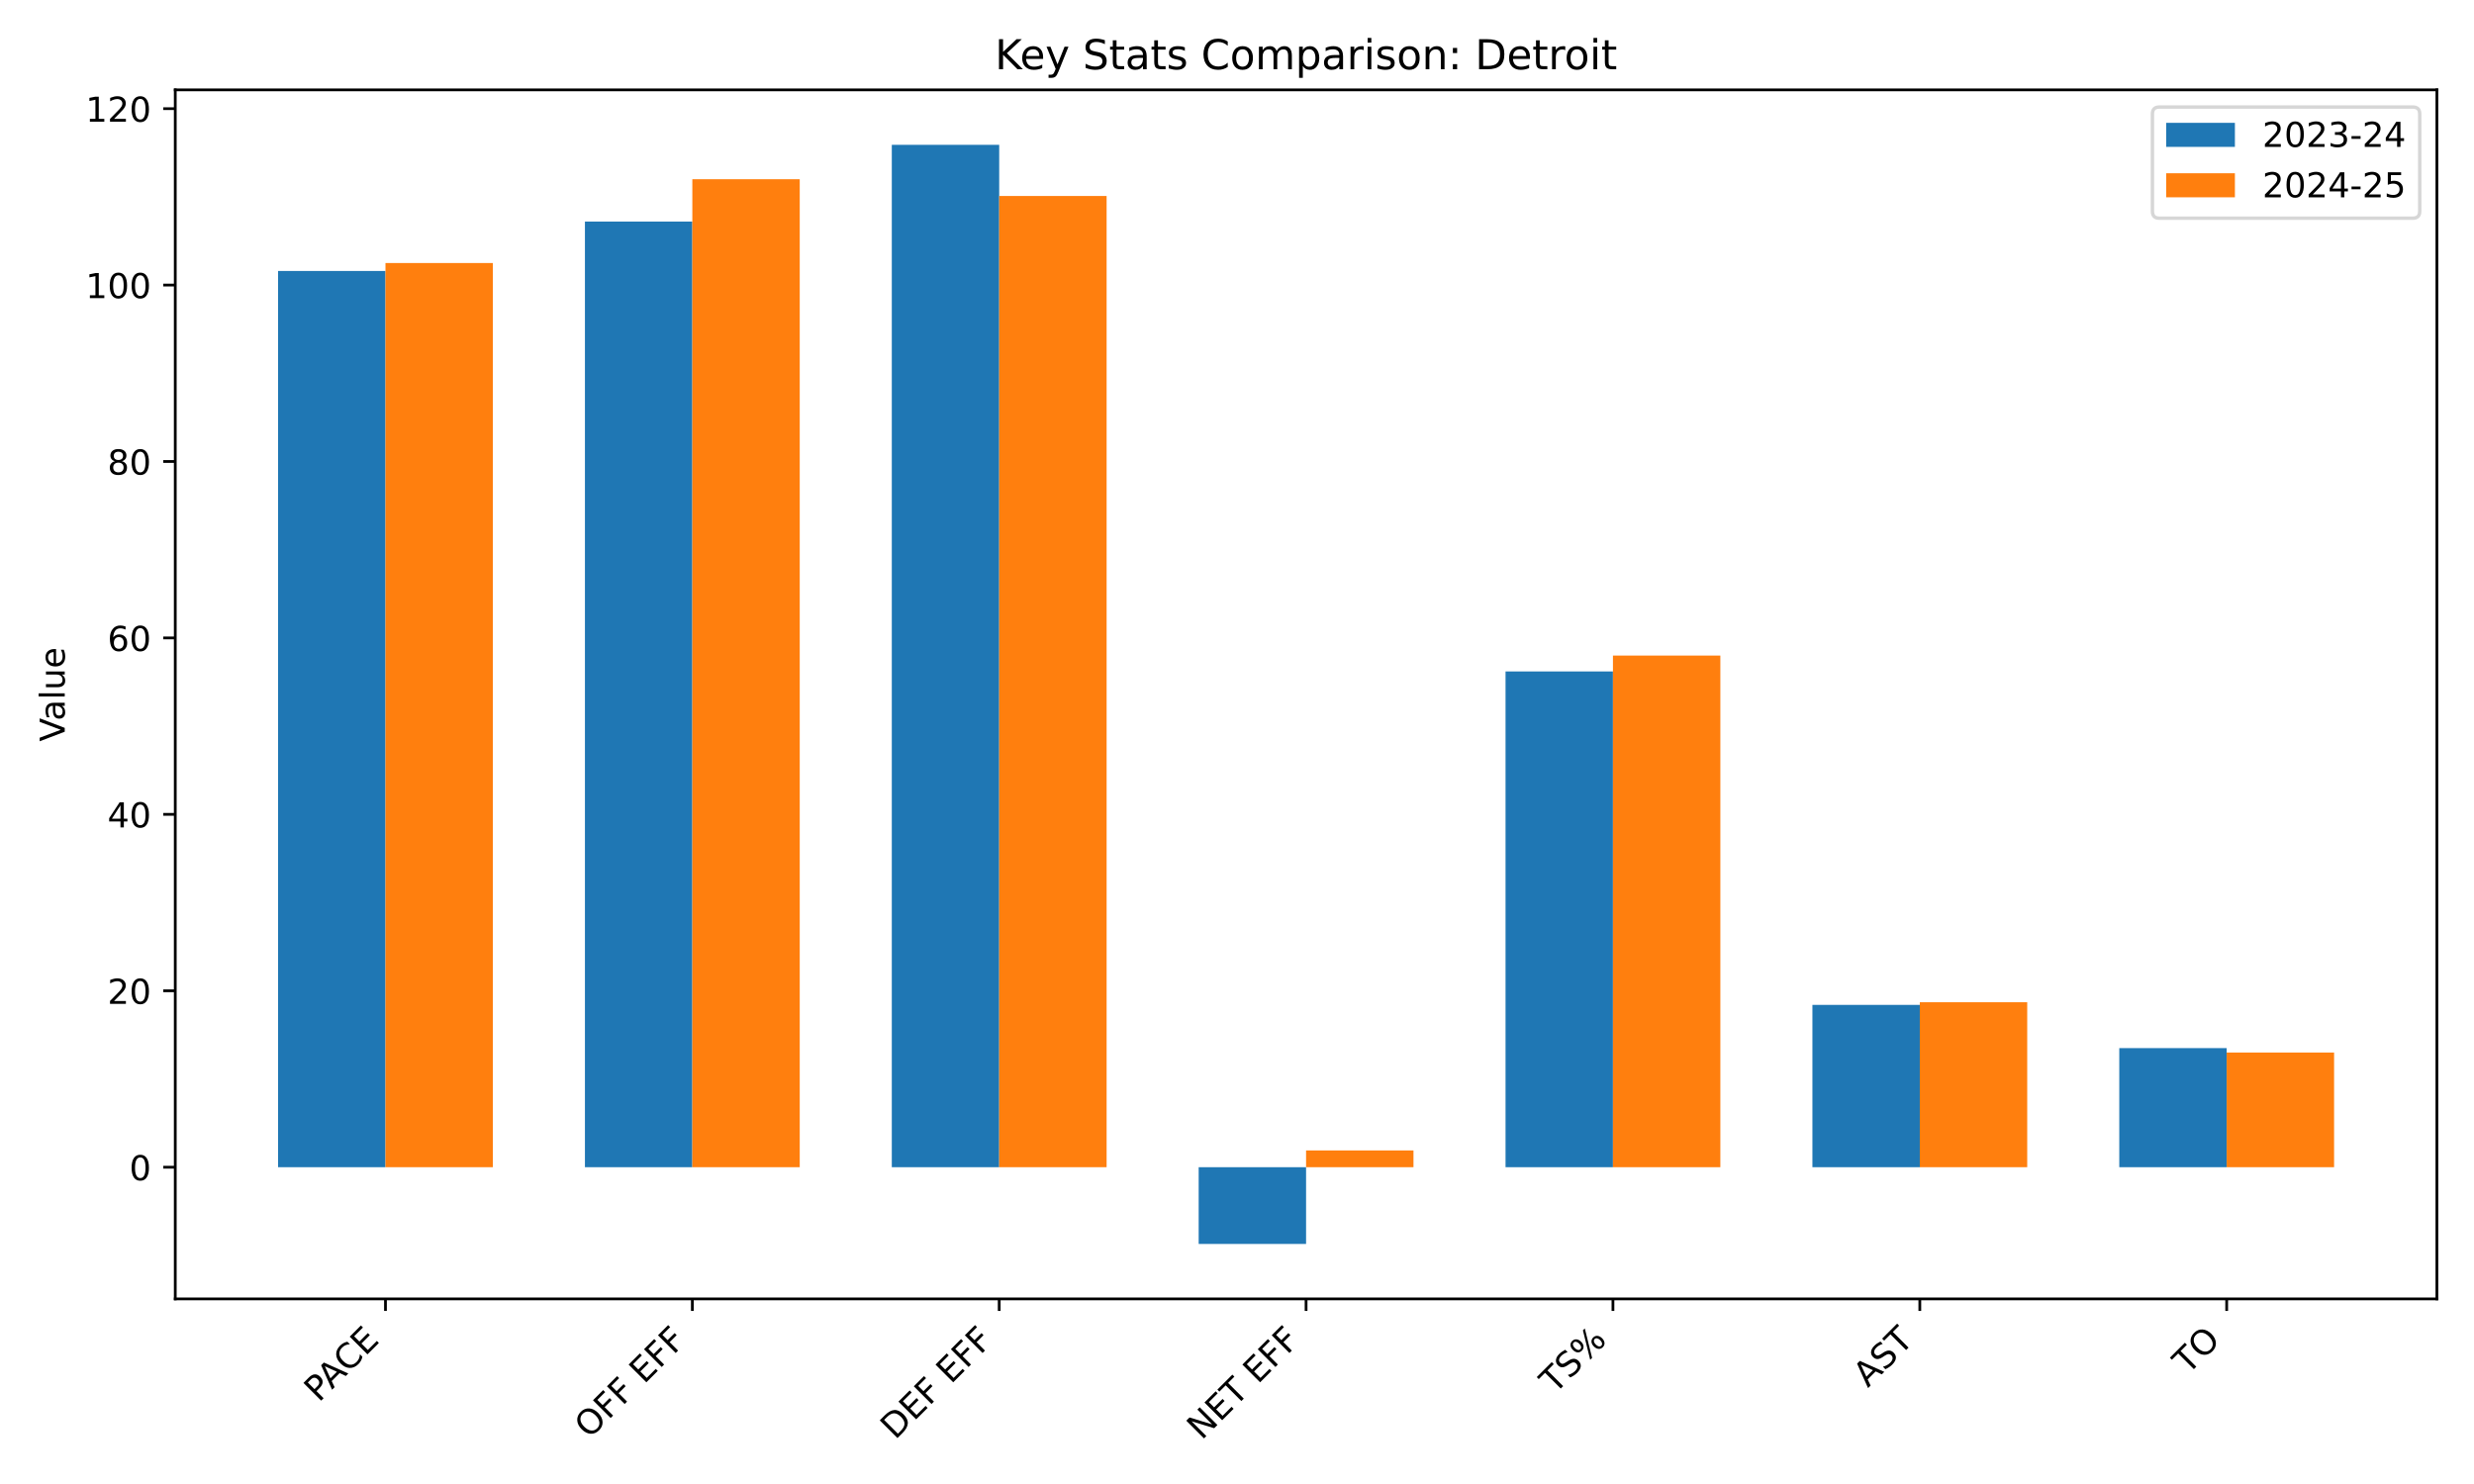
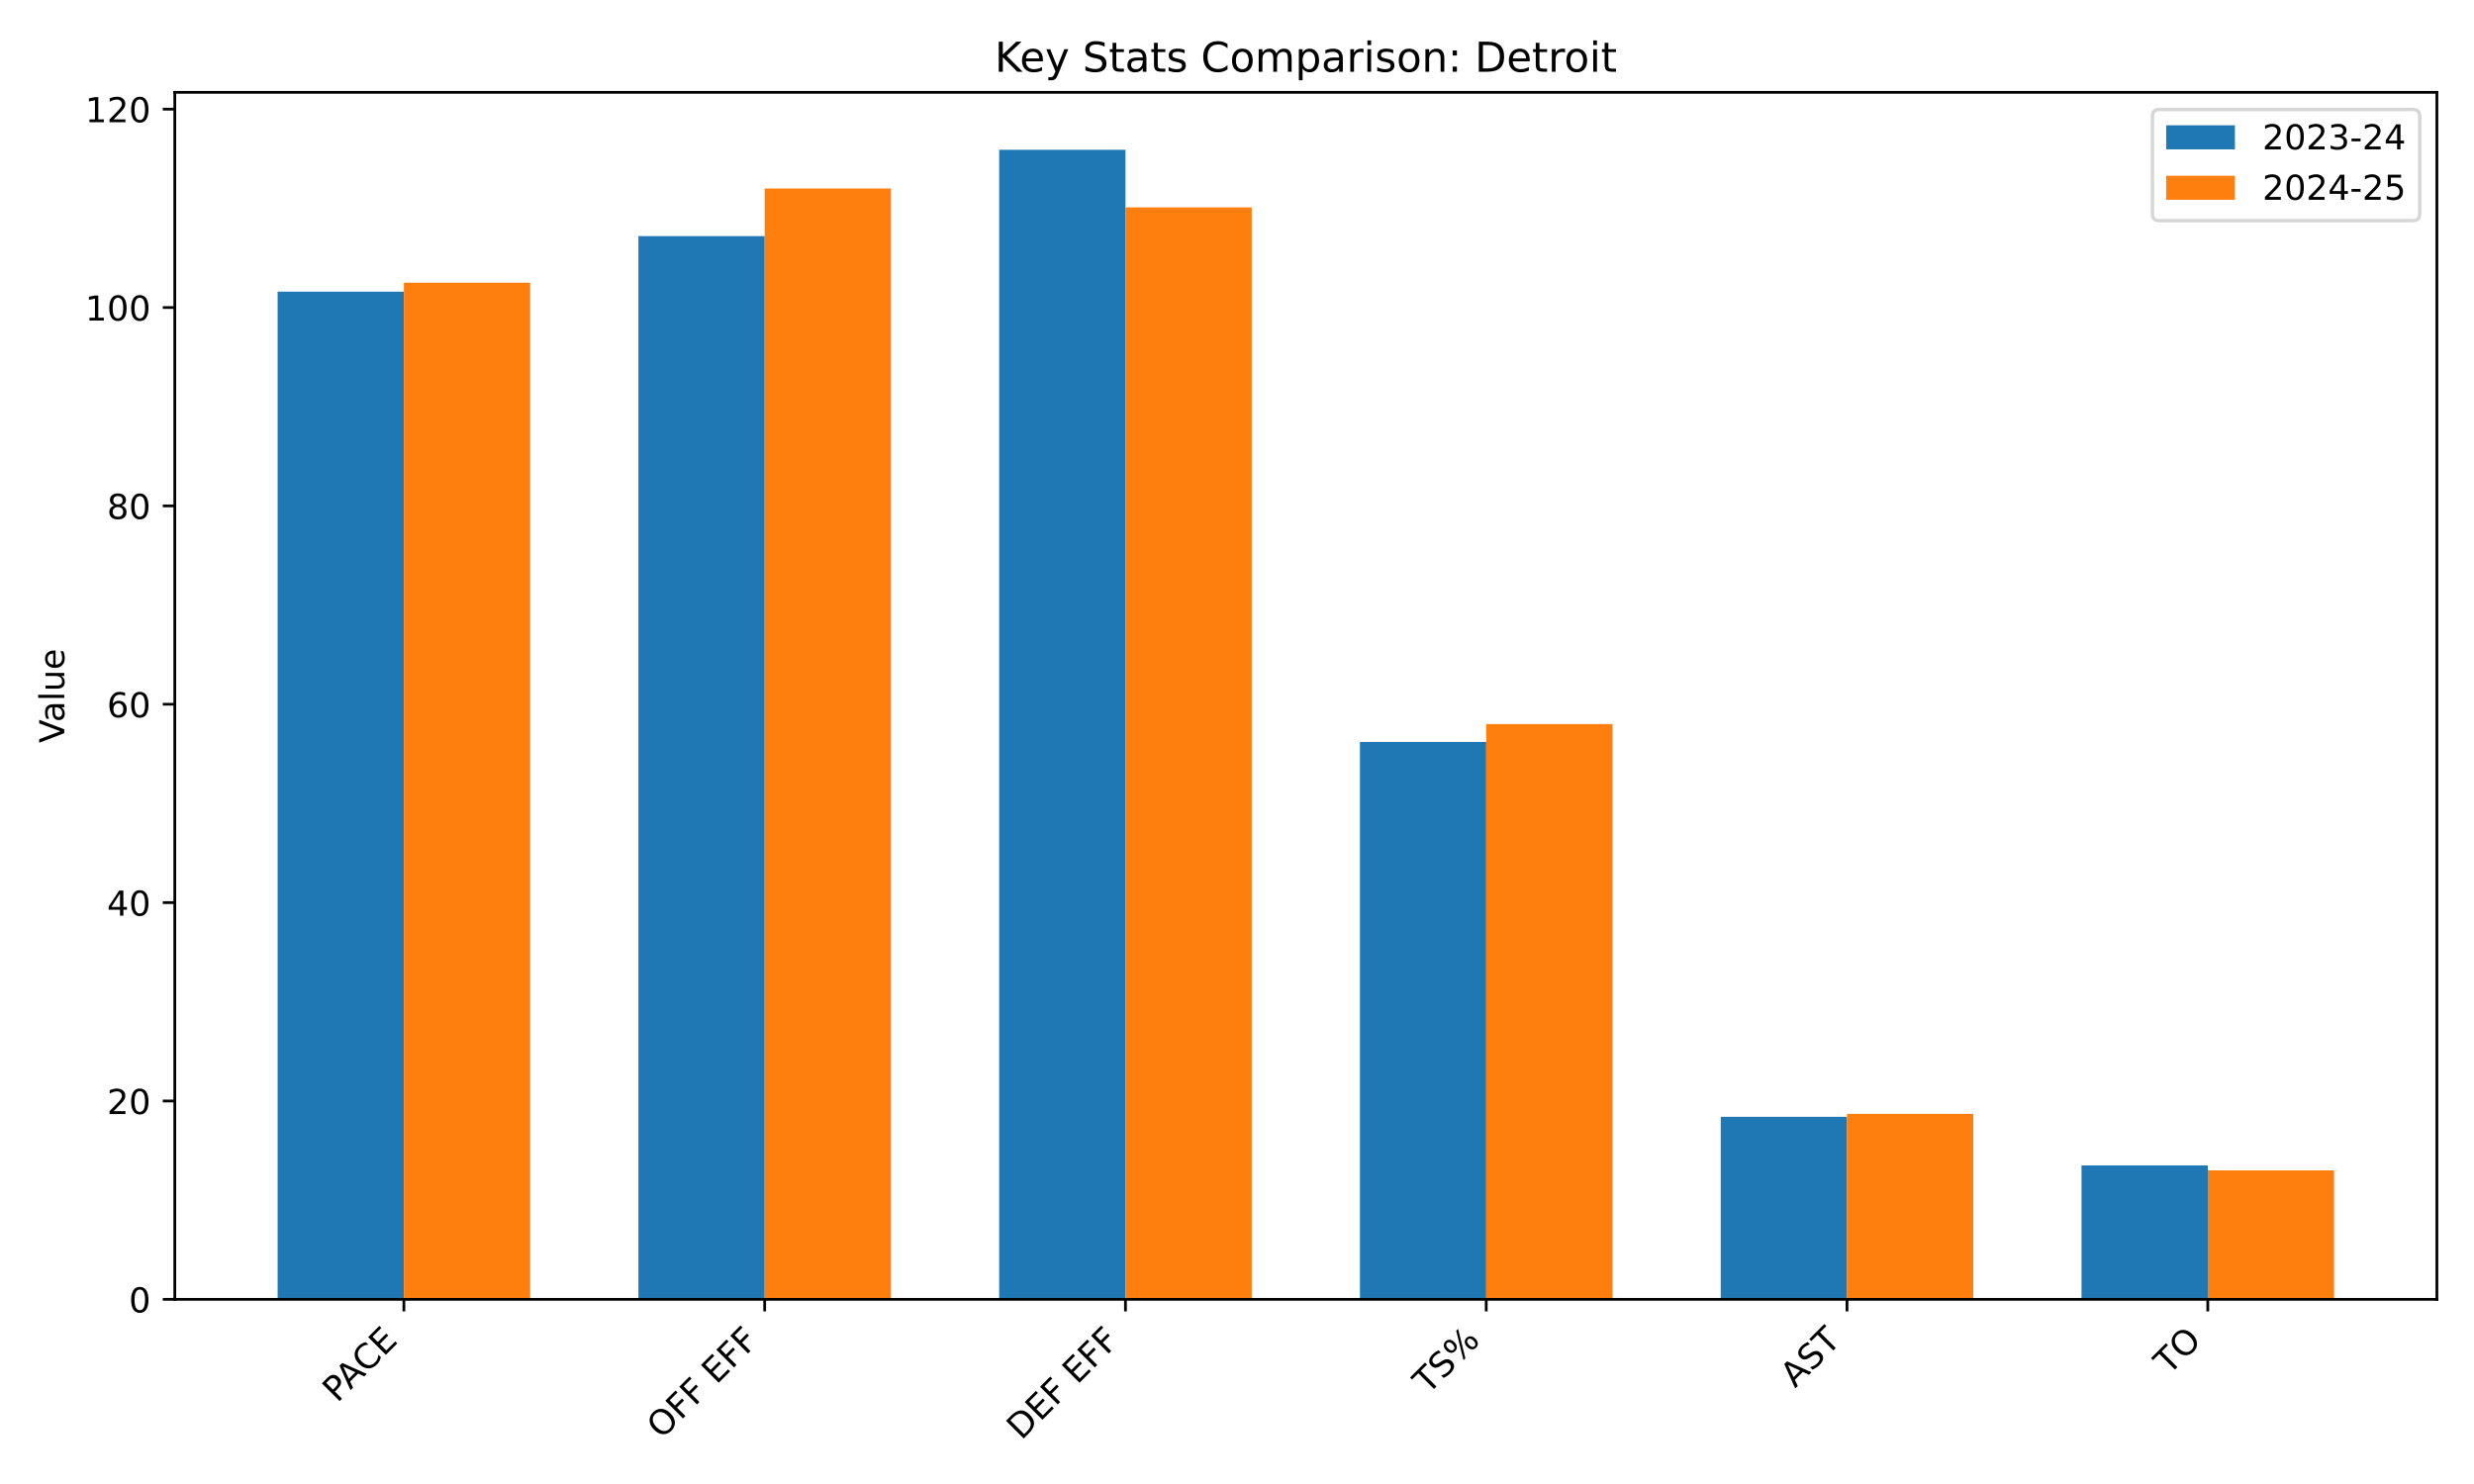
<svg xmlns="http://www.w3.org/2000/svg" xmlns:xlink="http://www.w3.org/1999/xlink" width="720pt" height="432pt" viewBox="0 0 720 432" version="1.1">
  <defs>
    <style type="text/css">*{stroke-linejoin: round; stroke-linecap: butt}</style>
  </defs>
  <g id="figure_1">
    <g id="patch_1">
      <path d="M 0 432  L 720 432  L 720 0  L 0 0  z " style="fill: #ffffff" />
    </g>
    <g id="axes_1">
      <g id="patch_2">
-         <path d="M 51.005 378.116  L 709.2 378.116  L 709.2 26.16  L 51.005 26.16  z " style="fill: #ffffff" />
+         <path d="M 50.87 378.244  L 709.2 378.244  L 709.2 26.88  L 50.87 26.88  z " style="fill: #ffffff" />
      </g>
      <g id="patch_3">
-         <path d="M 80.923 339.778  L 112.181 339.778  L 112.181 78.879  L 80.923 78.879  z " clip-path="url(#p984525c234)" style="fill: #1f77b4" />
+         <path d="M 80.794 378.244  L 117.543 378.244  L 117.543 84.899  L 80.794 84.899  z " clip-path="url(#p65739aef54)" style="fill: #1f77b4" />
      </g>
      <g id="patch_4">
-         <path d="M 170.23 339.778  L 201.488 339.778  L 201.488 64.499  L 170.23 64.499  z " clip-path="url(#p984525c234)" style="fill: #1f77b4" />
+         <path d="M 185.791 378.244  L 222.54 378.244  L 222.54 68.731  L 185.791 68.731  z " clip-path="url(#p65739aef54)" style="fill: #1f77b4" />
      </g>
      <g id="patch_5">
-         <path d="M 259.538 339.778  L 290.795 339.778  L 290.795 42.158  L 259.538 42.158  z " clip-path="url(#p984525c234)" style="fill: #1f77b4" />
+         <path d="M 290.788 378.244  L 327.537 378.244  L 327.537 43.612  L 290.788 43.612  z " clip-path="url(#p65739aef54)" style="fill: #1f77b4" />
      </g>
      <g id="patch_6">
-         <path d="M 348.845 339.778  L 380.103 339.778  L 380.103 362.118  L 348.845 362.118  z " clip-path="url(#p984525c234)" style="fill: #1f77b4" />
+         <path d="M 395.785 378.244  L 432.533 378.244  L 432.533 215.98  L 395.785 215.98  z " clip-path="url(#p65739aef54)" style="fill: #1f77b4" />
      </g>
      <g id="patch_7">
-         <path d="M 438.152 339.778  L 469.41 339.778  L 469.41 195.462  L 438.152 195.462  z " clip-path="url(#p984525c234)" style="fill: #1f77b4" />
+         <path d="M 500.781 378.244  L 537.53 378.244  L 537.53 325.118  L 500.781 325.118  z " clip-path="url(#p65739aef54)" style="fill: #1f77b4" />
      </g>
      <g id="patch_8">
-         <path d="M 527.46 339.778  L 558.717 339.778  L 558.717 292.528  L 527.46 292.528  z " clip-path="url(#p984525c234)" style="fill: #1f77b4" />
+         <path d="M 605.778 378.244  L 642.527 378.244  L 642.527 339.266  L 605.778 339.266  z " clip-path="url(#p65739aef54)" style="fill: #1f77b4" />
      </g>
      <g id="patch_9">
-         <path d="M 616.767 339.778  L 648.024 339.778  L 648.024 305.111  L 616.767 305.111  z " clip-path="url(#p984525c234)" style="fill: #1f77b4" />
+         <path d="M 117.543 378.244  L 154.292 378.244  L 154.292 82.301  L 117.543 82.301  z " clip-path="url(#p65739aef54)" style="fill: #ff7f0e" />
      </g>
      <g id="patch_10">
-         <path d="M 112.181 339.778  L 143.438 339.778  L 143.438 76.568  L 112.181 76.568  z " clip-path="url(#p984525c234)" style="fill: #ff7f0e" />
+         <path d="M 222.54 378.244  L 259.289 378.244  L 259.289 54.872  L 222.54 54.872  z " clip-path="url(#p65739aef54)" style="fill: #ff7f0e" />
      </g>
      <g id="patch_11">
-         <path d="M 201.488 339.778  L 232.745 339.778  L 232.745 52.173  L 201.488 52.173  z " clip-path="url(#p984525c234)" style="fill: #ff7f0e" />
+         <path d="M 327.537 378.244  L 364.285 378.244  L 364.285 60.358  L 327.537 60.358  z " clip-path="url(#p65739aef54)" style="fill: #ff7f0e" />
      </g>
      <g id="patch_12">
-         <path d="M 290.795 339.778  L 322.053 339.778  L 322.053 57.052  L 290.795 57.052  z " clip-path="url(#p984525c234)" style="fill: #ff7f0e" />
+         <path d="M 432.533 378.244  L 469.282 378.244  L 469.282 210.783  L 432.533 210.783  z " clip-path="url(#p65739aef54)" style="fill: #ff7f0e" />
      </g>
      <g id="patch_13">
-         <path d="M 380.103 339.778  L 411.36 339.778  L 411.36 334.899  L 380.103 334.899  z " clip-path="url(#p984525c234)" style="fill: #ff7f0e" />
+         <path d="M 537.53 378.244  L 574.279 378.244  L 574.279 324.252  L 537.53 324.252  z " clip-path="url(#p65739aef54)" style="fill: #ff7f0e" />
      </g>
      <g id="patch_14">
-         <path d="M 469.41 339.778  L 500.667 339.778  L 500.667 190.839  L 469.41 190.839  z " clip-path="url(#p984525c234)" style="fill: #ff7f0e" />
-       </g>
-       <g id="patch_15">
-         <path d="M 558.717 339.778  L 589.975 339.778  L 589.975 291.758  L 558.717 291.758  z " clip-path="url(#p984525c234)" style="fill: #ff7f0e" />
-       </g>
-       <g id="patch_16">
-         <path d="M 648.024 339.778  L 679.282 339.778  L 679.282 306.395  L 648.024 306.395  z " clip-path="url(#p984525c234)" style="fill: #ff7f0e" />
+         <path d="M 642.527 378.244  L 679.276 378.244  L 679.276 340.709  L 642.527 340.709  z " clip-path="url(#p65739aef54)" style="fill: #ff7f0e" />
      </g>
      <g id="matplotlib.axis_1">
        <g id="xtick_1">
          <g id="line2d_1">
            <defs>
-               <path id="mb44ab8f713" d="M 0 0  L 0 3.5  " style="stroke: #000000; stroke-width: 0.8" />
+               <path id="m242bc55405" d="M 0 0  L 0 3.5  " style="stroke: #000000; stroke-width: 0.8" />
            </defs>
            <g>
-               <use xlink:href="#mb44ab8f713" x="112.181" y="378.116" style="stroke: #000000; stroke-width: 0.8" />
+               <use xlink:href="#m242bc55405" x="117.543" y="378.244" style="stroke: #000000; stroke-width: 0.8" />
            </g>
          </g>
          <g id="text_1">
-             <g transform="translate(92.77817 408.421) rotate(-45) scale(0.1 -0.1)">
+             <g transform="translate(98.14063 408.5483) rotate(-45) scale(0.1 -0.1)">
              <defs>
                <path id="DejaVuSans-50" d="M 1259 4147  L 1259 2394  L 2053 2394  Q 2494 2394 2734 2622  Q 2975 2850 2975 3272  Q 2975 3691 2734 3919  Q 2494 4147 2053 4147  L 1259 4147  z M 628 4666  L 2053 4666  Q 2838 4666 3239 4311  Q 3641 3956 3641 3272  Q 3641 2581 3239 2228  Q 2838 1875 2053 1875  L 1259 1875  L 1259 0  L 628 0  L 628 4666  z " transform="scale(0.015625)" />
                <path id="DejaVuSans-41" d="M 2188 4044  L 1331 1722  L 3047 1722  L 2188 4044  z M 1831 4666  L 2547 4666  L 4325 0  L 3669 0  L 3244 1197  L 1141 1197  L 716 0  L 50 0  L 1831 4666  z " transform="scale(0.015625)" />
                <path id="DejaVuSans-43" d="M 4122 4306  L 4122 3641  Q 3803 3938 3442 4084  Q 3081 4231 2675 4231  Q 1875 4231 1450 3742  Q 1025 3253 1025 2328  Q 1025 1406 1450 917  Q 1875 428 2675 428  Q 3081 428 3442 575  Q 3803 722 4122 1019  L 4122 359  Q 3791 134 3420 21  Q 3050 -91 2638 -91  Q 1578 -91 968 557  Q 359 1206 359 2328  Q 359 3453 968 4101  Q 1578 4750 2638 4750  Q 3056 4750 3426 4639  Q 3797 4528 4122 4306  z " transform="scale(0.015625)" />
                <path id="DejaVuSans-45" d="M 628 4666  L 3578 4666  L 3578 4134  L 1259 4134  L 1259 2753  L 3481 2753  L 3481 2222  L 1259 2222  L 1259 531  L 3634 531  L 3634 0  L 628 0  L 628 4666  z " transform="scale(0.015625)" />
              </defs>
              <use xlink:href="#DejaVuSans-50" />
              <use xlink:href="#DejaVuSans-41" transform="translate(53.92773 0)" />
              <use xlink:href="#DejaVuSans-43" transform="translate(120.5859 0)" />
              <use xlink:href="#DejaVuSans-45" transform="translate(190.4102 0)" />
            </g>
          </g>
        </g>
        <g id="xtick_2">
          <g id="line2d_2">
            <g>
-               <use xlink:href="#mb44ab8f713" x="201.488" y="378.116" style="stroke: #000000; stroke-width: 0.8" />
+               <use xlink:href="#m242bc55405" x="222.54" y="378.244" style="stroke: #000000; stroke-width: 0.8" />
            </g>
          </g>
          <g id="text_2">
-             <g transform="translate(171.4678 419.0387) rotate(-45) scale(0.1 -0.1)">
+             <g transform="translate(192.5198 419.166) rotate(-45) scale(0.1 -0.1)">
              <defs>
                <path id="DejaVuSans-4f" d="M 2522 4238  Q 1834 4238 1429 3725  Q 1025 3213 1025 2328  Q 1025 1447 1429 934  Q 1834 422 2522 422  Q 3209 422 3611 934  Q 4013 1447 4013 2328  Q 4013 3213 3611 3725  Q 3209 4238 2522 4238  z M 2522 4750  Q 3503 4750 4090 4092  Q 4678 3434 4678 2328  Q 4678 1225 4090 567  Q 3503 -91 2522 -91  Q 1538 -91 948 565  Q 359 1222 359 2328  Q 359 3434 948 4092  Q 1538 4750 2522 4750  z " transform="scale(0.015625)" />
                <path id="DejaVuSans-46" d="M 628 4666  L 3309 4666  L 3309 4134  L 1259 4134  L 1259 2759  L 3109 2759  L 3109 2228  L 1259 2228  L 1259 0  L 628 0  L 628 4666  z " transform="scale(0.015625)" />
                <path id="DejaVuSans-20" transform="scale(0.015625)" />
              </defs>
              <use xlink:href="#DejaVuSans-4f" />
              <use xlink:href="#DejaVuSans-46" transform="translate(78.71094 0)" />
              <use xlink:href="#DejaVuSans-46" transform="translate(136.2305 0)" />
              <use xlink:href="#DejaVuSans-20" transform="translate(193.75 0)" />
              <use xlink:href="#DejaVuSans-45" transform="translate(225.5371 0)" />
              <use xlink:href="#DejaVuSans-46" transform="translate(288.7207 0)" />
              <use xlink:href="#DejaVuSans-46" transform="translate(346.2402 0)" />
            </g>
          </g>
        </g>
        <g id="xtick_3">
          <g id="line2d_3">
            <g>
-               <use xlink:href="#mb44ab8f713" x="290.795" y="378.116" style="stroke: #000000; stroke-width: 0.8" />
+               <use xlink:href="#m242bc55405" x="327.537" y="378.244" style="stroke: #000000; stroke-width: 0.8" />
            </g>
          </g>
          <g id="text_3">
-             <g transform="translate(260.4956 419.3182) rotate(-45) scale(0.1 -0.1)">
+             <g transform="translate(297.2371 419.4455) rotate(-45) scale(0.1 -0.1)">
              <defs>
                <path id="DejaVuSans-44" d="M 1259 4147  L 1259 519  L 2022 519  Q 2988 519 3436 956  Q 3884 1394 3884 2338  Q 3884 3275 3436 3711  Q 2988 4147 2022 4147  L 1259 4147  z M 628 4666  L 1925 4666  Q 3281 4666 3915 4102  Q 4550 3538 4550 2338  Q 4550 1131 3912 565  Q 3275 0 1925 0  L 628 0  L 628 4666  z " transform="scale(0.015625)" />
              </defs>
              <use xlink:href="#DejaVuSans-44" />
              <use xlink:href="#DejaVuSans-45" transform="translate(77.00195 0)" />
              <use xlink:href="#DejaVuSans-46" transform="translate(140.1855 0)" />
              <use xlink:href="#DejaVuSans-20" transform="translate(197.7051 0)" />
              <use xlink:href="#DejaVuSans-45" transform="translate(229.4922 0)" />
              <use xlink:href="#DejaVuSans-46" transform="translate(292.6758 0)" />
              <use xlink:href="#DejaVuSans-46" transform="translate(350.1953 0)" />
            </g>
          </g>
        </g>
        <g id="xtick_4">
          <g id="line2d_4">
            <g>
-               <use xlink:href="#mb44ab8f713" x="380.103" y="378.116" style="stroke: #000000; stroke-width: 0.8" />
+               <use xlink:href="#m242bc55405" x="432.533" y="378.244" style="stroke: #000000; stroke-width: 0.8" />
            </g>
          </g>
          <g id="text_4">
-             <g transform="translate(349.7057 419.4154) rotate(-45) scale(0.1 -0.1)">
-               <defs>
-                 <path id="DejaVuSans-4e" d="M 628 4666  L 1478 4666  L 3547 763  L 3547 4666  L 4159 4666  L 4159 0  L 3309 0  L 1241 3903  L 1241 0  L 628 0  L 628 4666  z " transform="scale(0.015625)" />
+             <g transform="translate(415.5363 406.143) rotate(-45) scale(0.1 -0.1)">
+               <defs>
                <path id="DejaVuSans-54" d="M -19 4666  L 3928 4666  L 3928 4134  L 2272 4134  L 2272 0  L 1638 0  L 1638 4134  L -19 4134  L -19 4666  z " transform="scale(0.015625)" />
-               </defs>
-               <use xlink:href="#DejaVuSans-4e" />
-               <use xlink:href="#DejaVuSans-45" transform="translate(74.80469 0)" />
-               <use xlink:href="#DejaVuSans-54" transform="translate(137.9883 0)" />
-               <use xlink:href="#DejaVuSans-20" transform="translate(199.0723 0)" />
-               <use xlink:href="#DejaVuSans-45" transform="translate(230.8594 0)" />
-               <use xlink:href="#DejaVuSans-46" transform="translate(294.043 0)" />
-               <use xlink:href="#DejaVuSans-46" transform="translate(351.5625 0)" />
-             </g>
-           </g>
-         </g>
-         <g id="xtick_5">
-           <g id="line2d_5">
-             <g>
-               <use xlink:href="#mb44ab8f713" x="469.41" y="378.116" style="stroke: #000000; stroke-width: 0.8" />
-             </g>
-           </g>
-           <g id="text_5">
-             <g transform="translate(452.4127 406.0158) rotate(-45) scale(0.1 -0.1)">
-               <defs>
                <path id="DejaVuSans-53" d="M 3425 4513  L 3425 3897  Q 3066 4069 2747 4153  Q 2428 4238 2131 4238  Q 1616 4238 1336 4038  Q 1056 3838 1056 3469  Q 1056 3159 1242 3001  Q 1428 2844 1947 2747  L 2328 2669  Q 3034 2534 3370 2195  Q 3706 1856 3706 1288  Q 3706 609 3251 259  Q 2797 -91 1919 -91  Q 1588 -91 1214 -16  Q 841 59 441 206  L 441 856  Q 825 641 1194 531  Q 1563 422 1919 422  Q 2459 422 2753 634  Q 3047 847 3047 1241  Q 3047 1584 2836 1778  Q 2625 1972 2144 2069  L 1759 2144  Q 1053 2284 737 2584  Q 422 2884 422 3419  Q 422 4038 858 4394  Q 1294 4750 2059 4750  Q 2388 4750 2728 4690  Q 3069 4631 3425 4513  z " transform="scale(0.015625)" />
                <path id="DejaVuSans-25" d="M 4653 2053  Q 4381 2053 4226 1822  Q 4072 1591 4072 1178  Q 4072 772 4226 539  Q 4381 306 4653 306  Q 4919 306 5073 539  Q 5228 772 5228 1178  Q 5228 1588 5073 1820  Q 4919 2053 4653 2053  z M 4653 2450  Q 5147 2450 5437 2106  Q 5728 1763 5728 1178  Q 5728 594 5436 251  Q 5144 -91 4653 -91  Q 4153 -91 3862 251  Q 3572 594 3572 1178  Q 3572 1766 3864 2108  Q 4156 2450 4653 2450  z M 1428 4353  Q 1159 4353 1004 4120  Q 850 3888 850 3481  Q 850 3069 1003 2837  Q 1156 2606 1428 2606  Q 1700 2606 1854 2837  Q 2009 3069 2009 3481  Q 2009 3884 1853 4118  Q 1697 4353 1428 4353  z M 4250 4750  L 4750 4750  L 1831 -91  L 1331 -91  L 4250 4750  z M 1428 4750  Q 1922 4750 2215 4408  Q 2509 4066 2509 3481  Q 2509 2891 2217 2550  Q 1925 2209 1428 2209  Q 931 2209 642 2551  Q 353 2894 353 3481  Q 353 4063 643 4406  Q 934 4750 1428 4750  z " transform="scale(0.015625)" />
              </defs>
              <use xlink:href="#DejaVuSans-54" />
              <use xlink:href="#DejaVuSans-53" transform="translate(61.08398 0)" />
              <use xlink:href="#DejaVuSans-25" transform="translate(124.5605 0)" />
            </g>
          </g>
        </g>
-         <g id="xtick_6">
-           <g id="line2d_6">
-             <g>
-               <use xlink:href="#mb44ab8f713" x="558.717" y="378.116" style="stroke: #000000; stroke-width: 0.8" />
-             </g>
-           </g>
-           <g id="text_6">
-             <g transform="translate(543.6016 404.1342) rotate(-45) scale(0.1 -0.1)">
+         <g id="xtick_5">
+           <g id="line2d_5">
+             <g>
+               <use xlink:href="#m242bc55405" x="537.53" y="378.244" style="stroke: #000000; stroke-width: 0.8" />
+             </g>
+           </g>
+           <g id="text_5">
+             <g transform="translate(522.4147 404.2615) rotate(-45) scale(0.1 -0.1)">
              <use xlink:href="#DejaVuSans-41" />
              <use xlink:href="#DejaVuSans-53" transform="translate(68.4082 0)" />
              <use xlink:href="#DejaVuSans-54" transform="translate(131.8848 0)" />
            </g>
          </g>
        </g>
-         <g id="xtick_7">
-           <g id="line2d_7">
-             <g>
-               <use xlink:href="#mb44ab8f713" x="648.024" y="378.116" style="stroke: #000000; stroke-width: 0.8" />
-             </g>
-           </g>
-           <g id="text_7">
-             <g transform="translate(636.6688 400.3744) rotate(-45) scale(0.1 -0.1)">
+         <g id="xtick_6">
+           <g id="line2d_6">
+             <g>
+               <use xlink:href="#m242bc55405" x="642.527" y="378.244" style="stroke: #000000; stroke-width: 0.8" />
+             </g>
+           </g>
+           <g id="text_6">
+             <g transform="translate(631.1713 400.5017) rotate(-45) scale(0.1 -0.1)">
              <use xlink:href="#DejaVuSans-54" />
              <use xlink:href="#DejaVuSans-4f" transform="translate(61.08398 0)" />
            </g>
          </g>
        </g>
      </g>
      <g id="matplotlib.axis_2">
        <g id="ytick_1">
+           <g id="line2d_7">
+             <defs>
+               <path id="m5e820796f7" d="M 0 0  L -3.5 0  " style="stroke: #000000; stroke-width: 0.8" />
+             </defs>
+             <g>
+               <use xlink:href="#m5e820796f7" x="50.87" y="378.244" style="stroke: #000000; stroke-width: 0.8" />
+             </g>
+           </g>
+           <g id="text_7">
+             <g transform="translate(37.5075 382.0428) scale(0.1 -0.1)">
+               <defs>
+                 <path id="DejaVuSans-30" d="M 2034 4250  Q 1547 4250 1301 3770  Q 1056 3291 1056 2328  Q 1056 1369 1301 889  Q 1547 409 2034 409  Q 2525 409 2770 889  Q 3016 1369 3016 2328  Q 3016 3291 2770 3770  Q 2525 4250 2034 4250  z M 2034 4750  Q 2819 4750 3233 4129  Q 3647 3509 3647 2328  Q 3647 1150 3233 529  Q 2819 -91 2034 -91  Q 1250 -91 836 529  Q 422 1150 422 2328  Q 422 3509 836 4129  Q 1250 4750 2034 4750  z " transform="scale(0.015625)" />
+               </defs>
+               <use xlink:href="#DejaVuSans-30" />
+             </g>
+           </g>
+         </g>
+         <g id="ytick_2">
          <g id="line2d_8">
-             <defs>
-               <path id="mfd011e6845" d="M 0 0  L -3.5 0  " style="stroke: #000000; stroke-width: 0.8" />
-             </defs>
-             <g>
-               <use xlink:href="#mfd011e6845" x="51.005" y="339.778" style="stroke: #000000; stroke-width: 0.8" />
+             <g>
+               <use xlink:href="#m5e820796f7" x="50.87" y="320.499" style="stroke: #000000; stroke-width: 0.8" />
            </g>
          </g>
          <g id="text_8">
-             <g transform="translate(37.6425 343.5768) scale(0.1 -0.1)">
-               <defs>
-                 <path id="DejaVuSans-30" d="M 2034 4250  Q 1547 4250 1301 3770  Q 1056 3291 1056 2328  Q 1056 1369 1301 889  Q 1547 409 2034 409  Q 2525 409 2770 889  Q 3016 1369 3016 2328  Q 3016 3291 2770 3770  Q 2525 4250 2034 4250  z M 2034 4750  Q 2819 4750 3233 4129  Q 3647 3509 3647 2328  Q 3647 1150 3233 529  Q 2819 -91 2034 -91  Q 1250 -91 836 529  Q 422 1150 422 2328  Q 422 3509 836 4129  Q 1250 4750 2034 4750  z " transform="scale(0.015625)" />
-               </defs>
-               <use xlink:href="#DejaVuSans-30" />
-             </g>
-           </g>
-         </g>
-         <g id="ytick_2">
-           <g id="line2d_9">
-             <g>
-               <use xlink:href="#mfd011e6845" x="51.005" y="288.42" style="stroke: #000000; stroke-width: 0.8" />
-             </g>
-           </g>
-           <g id="text_9">
-             <g transform="translate(31.28 292.2188) scale(0.1 -0.1)">
+             <g transform="translate(31.145 324.2979) scale(0.1 -0.1)">
              <defs>
                <path id="DejaVuSans-32" d="M 1228 531  L 3431 531  L 3431 0  L 469 0  L 469 531  Q 828 903 1448 1529  Q 2069 2156 2228 2338  Q 2531 2678 2651 2914  Q 2772 3150 2772 3378  Q 2772 3750 2511 3984  Q 2250 4219 1831 4219  Q 1534 4219 1204 4116  Q 875 4013 500 3803  L 500 4441  Q 881 4594 1212 4672  Q 1544 4750 1819 4750  Q 2544 4750 2975 4387  Q 3406 4025 3406 3419  Q 3406 3131 3298 2873  Q 3191 2616 2906 2266  Q 2828 2175 2409 1742  Q 1991 1309 1228 531  z " transform="scale(0.015625)" />
              </defs>
              <use xlink:href="#DejaVuSans-32" />
              <use xlink:href="#DejaVuSans-30" transform="translate(63.62305 0)" />
            </g>
          </g>
        </g>
        <g id="ytick_3">
-           <g id="line2d_10">
-             <g>
-               <use xlink:href="#mfd011e6845" x="51.005" y="237.062" style="stroke: #000000; stroke-width: 0.8" />
-             </g>
-           </g>
-           <g id="text_10">
-             <g transform="translate(31.28 240.8608) scale(0.1 -0.1)">
+           <g id="line2d_9">
+             <g>
+               <use xlink:href="#m5e820796f7" x="50.87" y="262.754" style="stroke: #000000; stroke-width: 0.8" />
+             </g>
+           </g>
+           <g id="text_9">
+             <g transform="translate(31.145 266.5529) scale(0.1 -0.1)">
              <defs>
                <path id="DejaVuSans-34" d="M 2419 4116  L 825 1625  L 2419 1625  L 2419 4116  z M 2253 4666  L 3047 4666  L 3047 1625  L 3713 1625  L 3713 1100  L 3047 1100  L 3047 0  L 2419 0  L 2419 1100  L 313 1100  L 313 1709  L 2253 4666  z " transform="scale(0.015625)" />
              </defs>
              <use xlink:href="#DejaVuSans-34" />
              <use xlink:href="#DejaVuSans-30" transform="translate(63.62305 0)" />
            </g>
          </g>
        </g>
        <g id="ytick_4">
-           <g id="line2d_11">
-             <g>
-               <use xlink:href="#mfd011e6845" x="51.005" y="185.704" style="stroke: #000000; stroke-width: 0.8" />
-             </g>
-           </g>
-           <g id="text_11">
-             <g transform="translate(31.28 189.5028) scale(0.1 -0.1)">
+           <g id="line2d_10">
+             <g>
+               <use xlink:href="#m5e820796f7" x="50.87" y="205.009" style="stroke: #000000; stroke-width: 0.8" />
+             </g>
+           </g>
+           <g id="text_10">
+             <g transform="translate(31.145 208.808) scale(0.1 -0.1)">
              <defs>
                <path id="DejaVuSans-36" d="M 2113 2584  Q 1688 2584 1439 2293  Q 1191 2003 1191 1497  Q 1191 994 1439 701  Q 1688 409 2113 409  Q 2538 409 2786 701  Q 3034 994 3034 1497  Q 3034 2003 2786 2293  Q 2538 2584 2113 2584  z M 3366 4563  L 3366 3988  Q 3128 4100 2886 4159  Q 2644 4219 2406 4219  Q 1781 4219 1451 3797  Q 1122 3375 1075 2522  Q 1259 2794 1537 2939  Q 1816 3084 2150 3084  Q 2853 3084 3261 2657  Q 3669 2231 3669 1497  Q 3669 778 3244 343  Q 2819 -91 2113 -91  Q 1303 -91 875 529  Q 447 1150 447 2328  Q 447 3434 972 4092  Q 1497 4750 2381 4750  Q 2619 4750 2861 4703  Q 3103 4656 3366 4563  z " transform="scale(0.015625)" />
              </defs>
              <use xlink:href="#DejaVuSans-36" />
              <use xlink:href="#DejaVuSans-30" transform="translate(63.62305 0)" />
            </g>
          </g>
        </g>
        <g id="ytick_5">
-           <g id="line2d_12">
-             <g>
-               <use xlink:href="#mfd011e6845" x="51.005" y="134.346" style="stroke: #000000; stroke-width: 0.8" />
-             </g>
-           </g>
-           <g id="text_12">
-             <g transform="translate(31.28 138.1448) scale(0.1 -0.1)">
+           <g id="line2d_11">
+             <g>
+               <use xlink:href="#m5e820796f7" x="50.87" y="147.264" style="stroke: #000000; stroke-width: 0.8" />
+             </g>
+           </g>
+           <g id="text_11">
+             <g transform="translate(31.145 151.063) scale(0.1 -0.1)">
              <defs>
                <path id="DejaVuSans-38" d="M 2034 2216  Q 1584 2216 1326 1975  Q 1069 1734 1069 1313  Q 1069 891 1326 650  Q 1584 409 2034 409  Q 2484 409 2743 651  Q 3003 894 3003 1313  Q 3003 1734 2745 1975  Q 2488 2216 2034 2216  z M 1403 2484  Q 997 2584 770 2862  Q 544 3141 544 3541  Q 544 4100 942 4425  Q 1341 4750 2034 4750  Q 2731 4750 3128 4425  Q 3525 4100 3525 3541  Q 3525 3141 3298 2862  Q 3072 2584 2669 2484  Q 3125 2378 3379 2068  Q 3634 1759 3634 1313  Q 3634 634 3220 271  Q 2806 -91 2034 -91  Q 1263 -91 848 271  Q 434 634 434 1313  Q 434 1759 690 2068  Q 947 2378 1403 2484  z M 1172 3481  Q 1172 3119 1398 2916  Q 1625 2713 2034 2713  Q 2441 2713 2670 2916  Q 2900 3119 2900 3481  Q 2900 3844 2670 4047  Q 2441 4250 2034 4250  Q 1625 4250 1398 4047  Q 1172 3844 1172 3481  z " transform="scale(0.015625)" />
              </defs>
              <use xlink:href="#DejaVuSans-38" />
              <use xlink:href="#DejaVuSans-30" transform="translate(63.62305 0)" />
            </g>
          </g>
        </g>
        <g id="ytick_6">
-           <g id="line2d_13">
-             <g>
-               <use xlink:href="#mfd011e6845" x="51.005" y="82.988" style="stroke: #000000; stroke-width: 0.8" />
-             </g>
-           </g>
-           <g id="text_13">
-             <g transform="translate(24.9175 86.78684) scale(0.1 -0.1)">
+           <g id="line2d_12">
+             <g>
+               <use xlink:href="#m5e820796f7" x="50.87" y="89.519" style="stroke: #000000; stroke-width: 0.8" />
+             </g>
+           </g>
+           <g id="text_12">
+             <g transform="translate(24.7825 93.31806) scale(0.1 -0.1)">
              <defs>
                <path id="DejaVuSans-31" d="M 794 531  L 1825 531  L 1825 4091  L 703 3866  L 703 4441  L 1819 4666  L 2450 4666  L 2450 531  L 3481 531  L 3481 0  L 794 0  L 794 531  z " transform="scale(0.015625)" />
              </defs>
              <use xlink:href="#DejaVuSans-31" />
              <use xlink:href="#DejaVuSans-30" transform="translate(63.62305 0)" />
              <use xlink:href="#DejaVuSans-30" transform="translate(127.2461 0)" />
            </g>
          </g>
        </g>
        <g id="ytick_7">
-           <g id="line2d_14">
-             <g>
-               <use xlink:href="#mfd011e6845" x="51.005" y="31.63" style="stroke: #000000; stroke-width: 0.8" />
-             </g>
-           </g>
-           <g id="text_14">
-             <g transform="translate(24.9175 35.42885) scale(0.1 -0.1)">
+           <g id="line2d_13">
+             <g>
+               <use xlink:href="#m5e820796f7" x="50.87" y="31.774" style="stroke: #000000; stroke-width: 0.8" />
+             </g>
+           </g>
+           <g id="text_13">
+             <g transform="translate(24.7825 35.5731) scale(0.1 -0.1)">
              <use xlink:href="#DejaVuSans-31" />
              <use xlink:href="#DejaVuSans-32" transform="translate(63.62305 0)" />
              <use xlink:href="#DejaVuSans-30" transform="translate(127.2461 0)" />
            </g>
          </g>
        </g>
-         <g id="text_15">
-           <g transform="translate(18.83781 215.8694) rotate(-90) scale(0.1 -0.1)">
+         <g id="text_14">
+           <g transform="translate(18.70281 216.2931) rotate(-90) scale(0.1 -0.1)">
            <defs>
              <path id="DejaVuSans-56" d="M 1831 0  L 50 4666  L 709 4666  L 2188 738  L 3669 4666  L 4325 4666  L 2547 0  L 1831 0  z " transform="scale(0.015625)" />
              <path id="DejaVuSans-61" d="M 2194 1759  Q 1497 1759 1228 1600  Q 959 1441 959 1056  Q 959 750 1161 570  Q 1363 391 1709 391  Q 2188 391 2477 730  Q 2766 1069 2766 1631  L 2766 1759  L 2194 1759  z M 3341 1997  L 3341 0  L 2766 0  L 2766 531  Q 2569 213 2275 61  Q 1981 -91 1556 -91  Q 1019 -91 701 211  Q 384 513 384 1019  Q 384 1609 779 1909  Q 1175 2209 1959 2209  L 2766 2209  L 2766 2266  Q 2766 2663 2505 2880  Q 2244 3097 1772 3097  Q 1472 3097 1187 3025  Q 903 2953 641 2809  L 641 3341  Q 956 3463 1253 3523  Q 1550 3584 1831 3584  Q 2591 3584 2966 3190  Q 3341 2797 3341 1997  z " transform="scale(0.015625)" />
              <path id="DejaVuSans-6c" d="M 603 4863  L 1178 4863  L 1178 0  L 603 0  L 603 4863  z " transform="scale(0.015625)" />
              <path id="DejaVuSans-75" d="M 544 1381  L 544 3500  L 1119 3500  L 1119 1403  Q 1119 906 1312 657  Q 1506 409 1894 409  Q 2359 409 2629 706  Q 2900 1003 2900 1516  L 2900 3500  L 3475 3500  L 3475 0  L 2900 0  L 2900 538  Q 2691 219 2414 64  Q 2138 -91 1772 -91  Q 1169 -91 856 284  Q 544 659 544 1381  z M 1991 3584  L 1991 3584  z " transform="scale(0.015625)" />
              <path id="DejaVuSans-65" d="M 3597 1894  L 3597 1613  L 953 1613  Q 991 1019 1311 708  Q 1631 397 2203 397  Q 2534 397 2845 478  Q 3156 559 3463 722  L 3463 178  Q 3153 47 2828 -22  Q 2503 -91 2169 -91  Q 1331 -91 842 396  Q 353 884 353 1716  Q 353 2575 817 3079  Q 1281 3584 2069 3584  Q 2775 3584 3186 3129  Q 3597 2675 3597 1894  z M 3022 2063  Q 3016 2534 2758 2815  Q 2500 3097 2075 3097  Q 1594 3097 1305 2825  Q 1016 2553 972 2059  L 3022 2063  z " transform="scale(0.015625)" />
            </defs>
            <use xlink:href="#DejaVuSans-56" />
            <use xlink:href="#DejaVuSans-61" transform="translate(60.6582 0)" />
            <use xlink:href="#DejaVuSans-6c" transform="translate(121.9375 0)" />
            <use xlink:href="#DejaVuSans-75" transform="translate(149.7207 0)" />
            <use xlink:href="#DejaVuSans-65" transform="translate(213.0996 0)" />
          </g>
        </g>
      </g>
+       <g id="patch_15">
+         <path d="M 50.87 378.244  L 50.87 26.88  " style="fill: none; stroke: #000000; stroke-width: 0.8; stroke-linejoin: miter; stroke-linecap: square" />
+       </g>
+       <g id="patch_16">
+         <path d="M 709.2 378.244  L 709.2 26.88  " style="fill: none; stroke: #000000; stroke-width: 0.8; stroke-linejoin: miter; stroke-linecap: square" />
+       </g>
      <g id="patch_17">
-         <path d="M 51.005 378.116  L 51.005 26.16  " style="fill: none; stroke: #000000; stroke-width: 0.8; stroke-linejoin: miter; stroke-linecap: square" />
+         <path d="M 50.87 378.244  L 709.2 378.244  " style="fill: none; stroke: #000000; stroke-width: 0.8; stroke-linejoin: miter; stroke-linecap: square" />
      </g>
      <g id="patch_18">
-         <path d="M 709.2 378.116  L 709.2 26.16  " style="fill: none; stroke: #000000; stroke-width: 0.8; stroke-linejoin: miter; stroke-linecap: square" />
-       </g>
-       <g id="patch_19">
-         <path d="M 51.005 378.116  L 709.2 378.116  " style="fill: none; stroke: #000000; stroke-width: 0.8; stroke-linejoin: miter; stroke-linecap: square" />
-       </g>
-       <g id="patch_20">
-         <path d="M 51.005 26.16  L 709.2 26.16  " style="fill: none; stroke: #000000; stroke-width: 0.8; stroke-linejoin: miter; stroke-linecap: square" />
-       </g>
-       <g id="text_16">
-         <g transform="translate(289.5569 20.16) scale(0.12 -0.12)">
+         <path d="M 50.87 26.88  L 709.2 26.88  " style="fill: none; stroke: #000000; stroke-width: 0.8; stroke-linejoin: miter; stroke-linecap: square" />
+       </g>
+       <g id="text_15">
+         <g transform="translate(289.4894 20.88) scale(0.12 -0.12)">
          <defs>
            <path id="DejaVuSans-4b" d="M 628 4666  L 1259 4666  L 1259 2694  L 3353 4666  L 4166 4666  L 1850 2491  L 4331 0  L 3500 0  L 1259 2247  L 1259 0  L 628 0  L 628 4666  z " transform="scale(0.015625)" />
            <path id="DejaVuSans-79" d="M 2059 -325  Q 1816 -950 1584 -1140  Q 1353 -1331 966 -1331  L 506 -1331  L 506 -850  L 844 -850  Q 1081 -850 1212 -737  Q 1344 -625 1503 -206  L 1606 56  L 191 3500  L 800 3500  L 1894 763  L 2988 3500  L 3597 3500  L 2059 -325  z " transform="scale(0.015625)" />
            <path id="DejaVuSans-74" d="M 1172 4494  L 1172 3500  L 2356 3500  L 2356 3053  L 1172 3053  L 1172 1153  Q 1172 725 1289 603  Q 1406 481 1766 481  L 2356 481  L 2356 0  L 1766 0  Q 1100 0 847 248  Q 594 497 594 1153  L 594 3053  L 172 3053  L 172 3500  L 594 3500  L 594 4494  L 1172 4494  z " transform="scale(0.015625)" />
            <path id="DejaVuSans-73" d="M 2834 3397  L 2834 2853  Q 2591 2978 2328 3040  Q 2066 3103 1784 3103  Q 1356 3103 1142 2972  Q 928 2841 928 2578  Q 928 2378 1081 2264  Q 1234 2150 1697 2047  L 1894 2003  Q 2506 1872 2764 1633  Q 3022 1394 3022 966  Q 3022 478 2636 193  Q 2250 -91 1575 -91  Q 1294 -91 989 -36  Q 684 19 347 128  L 347 722  Q 666 556 975 473  Q 1284 391 1588 391  Q 1994 391 2212 530  Q 2431 669 2431 922  Q 2431 1156 2273 1281  Q 2116 1406 1581 1522  L 1381 1569  Q 847 1681 609 1914  Q 372 2147 372 2553  Q 372 3047 722 3315  Q 1072 3584 1716 3584  Q 2034 3584 2315 3537  Q 2597 3491 2834 3397  z " transform="scale(0.015625)" />
            <path id="DejaVuSans-6f" d="M 1959 3097  Q 1497 3097 1228 2736  Q 959 2375 959 1747  Q 959 1119 1226 758  Q 1494 397 1959 397  Q 2419 397 2687 759  Q 2956 1122 2956 1747  Q 2956 2369 2687 2733  Q 2419 3097 1959 3097  z M 1959 3584  Q 2709 3584 3137 3096  Q 3566 2609 3566 1747  Q 3566 888 3137 398  Q 2709 -91 1959 -91  Q 1206 -91 779 398  Q 353 888 353 1747  Q 353 2609 779 3096  Q 1206 3584 1959 3584  z " transform="scale(0.015625)" />
            <path id="DejaVuSans-6d" d="M 3328 2828  Q 3544 3216 3844 3400  Q 4144 3584 4550 3584  Q 5097 3584 5394 3201  Q 5691 2819 5691 2113  L 5691 0  L 5113 0  L 5113 2094  Q 5113 2597 4934 2840  Q 4756 3084 4391 3084  Q 3944 3084 3684 2787  Q 3425 2491 3425 1978  L 3425 0  L 2847 0  L 2847 2094  Q 2847 2600 2669 2842  Q 2491 3084 2119 3084  Q 1678 3084 1418 2786  Q 1159 2488 1159 1978  L 1159 0  L 581 0  L 581 3500  L 1159 3500  L 1159 2956  Q 1356 3278 1631 3431  Q 1906 3584 2284 3584  Q 2666 3584 2933 3390  Q 3200 3197 3328 2828  z " transform="scale(0.015625)" />
            <path id="DejaVuSans-70" d="M 1159 525  L 1159 -1331  L 581 -1331  L 581 3500  L 1159 3500  L 1159 2969  Q 1341 3281 1617 3432  Q 1894 3584 2278 3584  Q 2916 3584 3314 3078  Q 3713 2572 3713 1747  Q 3713 922 3314 415  Q 2916 -91 2278 -91  Q 1894 -91 1617 61  Q 1341 213 1159 525  z M 3116 1747  Q 3116 2381 2855 2742  Q 2594 3103 2138 3103  Q 1681 3103 1420 2742  Q 1159 2381 1159 1747  Q 1159 1113 1420 752  Q 1681 391 2138 391  Q 2594 391 2855 752  Q 3116 1113 3116 1747  z " transform="scale(0.015625)" />
            <path id="DejaVuSans-72" d="M 2631 2963  Q 2534 3019 2420 3045  Q 2306 3072 2169 3072  Q 1681 3072 1420 2755  Q 1159 2438 1159 1844  L 1159 0  L 581 0  L 581 3500  L 1159 3500  L 1159 2956  Q 1341 3275 1631 3429  Q 1922 3584 2338 3584  Q 2397 3584 2469 3576  Q 2541 3569 2628 3553  L 2631 2963  z " transform="scale(0.015625)" />
            <path id="DejaVuSans-69" d="M 603 3500  L 1178 3500  L 1178 0  L 603 0  L 603 3500  z M 603 4863  L 1178 4863  L 1178 4134  L 603 4134  L 603 4863  z " transform="scale(0.015625)" />
            <path id="DejaVuSans-6e" d="M 3513 2113  L 3513 0  L 2938 0  L 2938 2094  Q 2938 2591 2744 2837  Q 2550 3084 2163 3084  Q 1697 3084 1428 2787  Q 1159 2491 1159 1978  L 1159 0  L 581 0  L 581 3500  L 1159 3500  L 1159 2956  Q 1366 3272 1645 3428  Q 1925 3584 2291 3584  Q 2894 3584 3203 3211  Q 3513 2838 3513 2113  z " transform="scale(0.015625)" />
            <path id="DejaVuSans-3a" d="M 750 794  L 1409 794  L 1409 0  L 750 0  L 750 794  z M 750 3309  L 1409 3309  L 1409 2516  L 750 2516  L 750 3309  z " transform="scale(0.015625)" />
          </defs>
          <use xlink:href="#DejaVuSans-4b" />
          <use xlink:href="#DejaVuSans-65" transform="translate(60.57617 0)" />
          <use xlink:href="#DejaVuSans-79" transform="translate(122.0996 0)" />
          <use xlink:href="#DejaVuSans-20" transform="translate(181.2793 0)" />
          <use xlink:href="#DejaVuSans-53" transform="translate(213.0664 0)" />
          <use xlink:href="#DejaVuSans-74" transform="translate(276.543 0)" />
          <use xlink:href="#DejaVuSans-61" transform="translate(315.752 0)" />
          <use xlink:href="#DejaVuSans-74" transform="translate(377.0312 0)" />
          <use xlink:href="#DejaVuSans-73" transform="translate(416.2402 0)" />
          <use xlink:href="#DejaVuSans-20" transform="translate(468.3398 0)" />
          <use xlink:href="#DejaVuSans-43" transform="translate(500.127 0)" />
          <use xlink:href="#DejaVuSans-6f" transform="translate(569.9512 0)" />
          <use xlink:href="#DejaVuSans-6d" transform="translate(631.1328 0)" />
          <use xlink:href="#DejaVuSans-70" transform="translate(728.5449 0)" />
          <use xlink:href="#DejaVuSans-61" transform="translate(792.0215 0)" />
          <use xlink:href="#DejaVuSans-72" transform="translate(853.3008 0)" />
          <use xlink:href="#DejaVuSans-69" transform="translate(894.4141 0)" />
          <use xlink:href="#DejaVuSans-73" transform="translate(922.1973 0)" />
          <use xlink:href="#DejaVuSans-6f" transform="translate(974.2969 0)" />
          <use xlink:href="#DejaVuSans-6e" transform="translate(1035.479 0)" />
          <use xlink:href="#DejaVuSans-3a" transform="translate(1098.857 0)" />
          <use xlink:href="#DejaVuSans-20" transform="translate(1132.549 0)" />
          <use xlink:href="#DejaVuSans-44" transform="translate(1164.336 0)" />
          <use xlink:href="#DejaVuSans-65" transform="translate(1241.338 0)" />
          <use xlink:href="#DejaVuSans-74" transform="translate(1302.861 0)" />
          <use xlink:href="#DejaVuSans-72" transform="translate(1342.07 0)" />
          <use xlink:href="#DejaVuSans-6f" transform="translate(1380.934 0)" />
          <use xlink:href="#DejaVuSans-69" transform="translate(1442.115 0)" />
          <use xlink:href="#DejaVuSans-74" transform="translate(1469.898 0)" />
        </g>
      </g>
      <g id="legend_1">
-         <g id="patch_21">
-           <path d="M 628.417 63.516  L 702.2 63.516  Q 704.2 63.516 704.2 61.516  L 704.2 33.16  Q 704.2 31.16 702.2 31.16  L 628.417 31.16  Q 626.417 31.16 626.417 33.16  L 626.417 61.516  Q 626.417 63.516 628.417 63.516  z " style="fill: #ffffff; opacity: 0.8; stroke: #cccccc; stroke-linejoin: miter" />
-         </g>
-         <g id="patch_22">
-           <path d="M 630.417 42.758  L 650.417 42.758  L 650.417 35.758  L 630.417 35.758  z " style="fill: #1f77b4" />
-         </g>
-         <g id="text_17">
-           <g transform="translate(658.4172 42.75844) scale(0.1 -0.1)">
+         <g id="patch_19">
+           <path d="M 628.417 64.236  L 702.2 64.236  Q 704.2 64.236 704.2 62.236  L 704.2 33.88  Q 704.2 31.88 702.2 31.88  L 628.417 31.88  Q 626.417 31.88 626.417 33.88  L 626.417 62.236  Q 626.417 64.236 628.417 64.236  z " style="fill: #ffffff; opacity: 0.8; stroke: #cccccc; stroke-linejoin: miter" />
+         </g>
+         <g id="patch_20">
+           <path d="M 630.417 43.478  L 650.417 43.478  L 650.417 36.478  L 630.417 36.478  z " style="fill: #1f77b4" />
+         </g>
+         <g id="text_16">
+           <g transform="translate(658.4172 43.47844) scale(0.1 -0.1)">
            <defs>
              <path id="DejaVuSans-33" d="M 2597 2516  Q 3050 2419 3304 2112  Q 3559 1806 3559 1356  Q 3559 666 3084 287  Q 2609 -91 1734 -91  Q 1441 -91 1130 -33  Q 819 25 488 141  L 488 750  Q 750 597 1062 519  Q 1375 441 1716 441  Q 2309 441 2620 675  Q 2931 909 2931 1356  Q 2931 1769 2642 2001  Q 2353 2234 1838 2234  L 1294 2234  L 1294 2753  L 1863 2753  Q 2328 2753 2575 2939  Q 2822 3125 2822 3475  Q 2822 3834 2567 4026  Q 2313 4219 1838 4219  Q 1578 4219 1281 4162  Q 984 4106 628 3988  L 628 4550  Q 988 4650 1302 4700  Q 1616 4750 1894 4750  Q 2613 4750 3031 4423  Q 3450 4097 3450 3541  Q 3450 3153 3228 2886  Q 3006 2619 2597 2516  z " transform="scale(0.015625)" />
              <path id="DejaVuSans-2d" d="M 313 2009  L 1997 2009  L 1997 1497  L 313 1497  L 313 2009  z " transform="scale(0.015625)" />
            </defs>
            <use xlink:href="#DejaVuSans-32" />
            <use xlink:href="#DejaVuSans-30" transform="translate(63.62305 0)" />
            <use xlink:href="#DejaVuSans-32" transform="translate(127.2461 0)" />
            <use xlink:href="#DejaVuSans-33" transform="translate(190.8691 0)" />
            <use xlink:href="#DejaVuSans-2d" transform="translate(254.4922 0)" />
            <use xlink:href="#DejaVuSans-32" transform="translate(290.5762 0)" />
            <use xlink:href="#DejaVuSans-34" transform="translate(354.1992 0)" />
          </g>
        </g>
-         <g id="patch_23">
-           <path d="M 630.417 57.437  L 650.417 57.437  L 650.417 50.437  L 630.417 50.437  z " style="fill: #ff7f0e" />
-         </g>
-         <g id="text_18">
-           <g transform="translate(658.4172 57.43656) scale(0.1 -0.1)">
+         <g id="patch_21">
+           <path d="M 630.417 58.157  L 650.417 58.157  L 650.417 51.157  L 630.417 51.157  z " style="fill: #ff7f0e" />
+         </g>
+         <g id="text_17">
+           <g transform="translate(658.4172 58.15656) scale(0.1 -0.1)">
            <defs>
              <path id="DejaVuSans-35" d="M 691 4666  L 3169 4666  L 3169 4134  L 1269 4134  L 1269 2991  Q 1406 3038 1543 3061  Q 1681 3084 1819 3084  Q 2600 3084 3056 2656  Q 3513 2228 3513 1497  Q 3513 744 3044 326  Q 2575 -91 1722 -91  Q 1428 -91 1123 -41  Q 819 9 494 109  L 494 744  Q 775 591 1075 516  Q 1375 441 1709 441  Q 2250 441 2565 725  Q 2881 1009 2881 1497  Q 2881 1984 2565 2268  Q 2250 2553 1709 2553  Q 1456 2553 1204 2497  Q 953 2441 691 2322  L 691 4666  z " transform="scale(0.015625)" />
            </defs>
            <use xlink:href="#DejaVuSans-32" />
            <use xlink:href="#DejaVuSans-30" transform="translate(63.62305 0)" />
            <use xlink:href="#DejaVuSans-32" transform="translate(127.2461 0)" />
            <use xlink:href="#DejaVuSans-34" transform="translate(190.8691 0)" />
            <use xlink:href="#DejaVuSans-2d" transform="translate(254.4922 0)" />
            <use xlink:href="#DejaVuSans-32" transform="translate(290.5762 0)" />
            <use xlink:href="#DejaVuSans-35" transform="translate(354.1992 0)" />
          </g>
        </g>
      </g>
    </g>
  </g>
  <defs>
-     <clipPath id="p984525c234">
-       <rect x="51.005" y="26.16" width="658.195" height="351.956" />
+     <clipPath id="p65739aef54">
+       <rect x="50.87" y="26.88" width="658.33" height="351.364" />
    </clipPath>
  </defs>
</svg>
